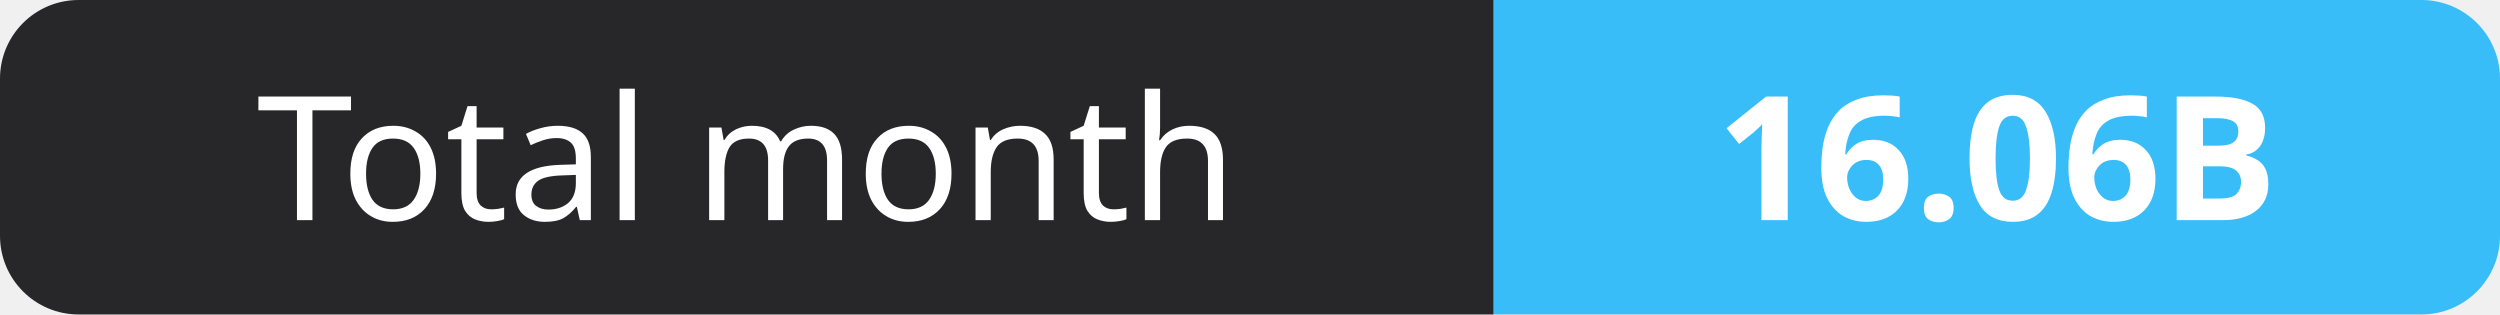
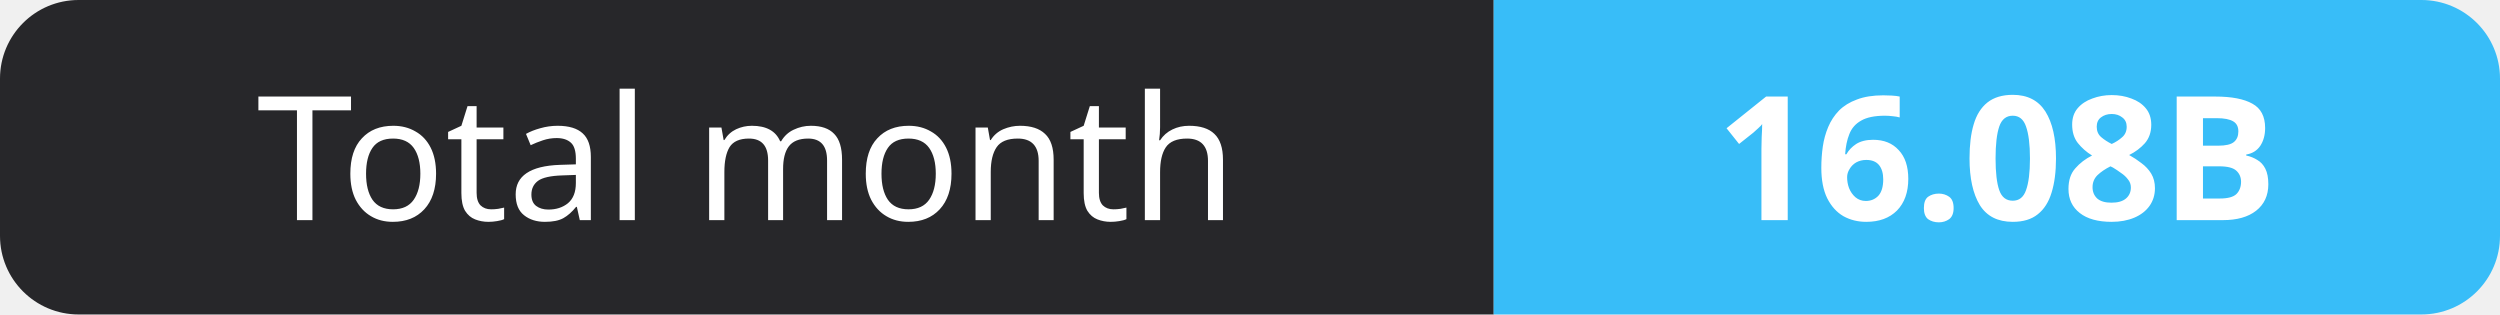
- <svg xmlns="http://www.w3.org/2000/svg" width="159" height="20" role="img" aria-label="Total month: 16.06B">
+ <svg xmlns="http://www.w3.org/2000/svg" width="159" height="20" role="img" aria-label="Total month: 16.08B">
  <clipPath id="r">
    <rect width="159" height="20" rx="5" fill="#fff" />
  </clipPath>
  <g clip-path="url(#r)">
    <rect width="95" height="20" fill="#27272a" />
    <rect x="95" width="64" height="20" fill="#38bdf8" />
  </g>
  <g fill="#fff" text-anchor="middle" font-family="Verdana,Geneva,sans-serif" font-size="11">
    <text x="47.5" y="14">Total month</text>
-     <text x="127.0" y="14" font-weight="700">16.06B</text>
+     <text x="127.0" y="14" font-weight="700">16.08B</text>
  </g>
</svg>
